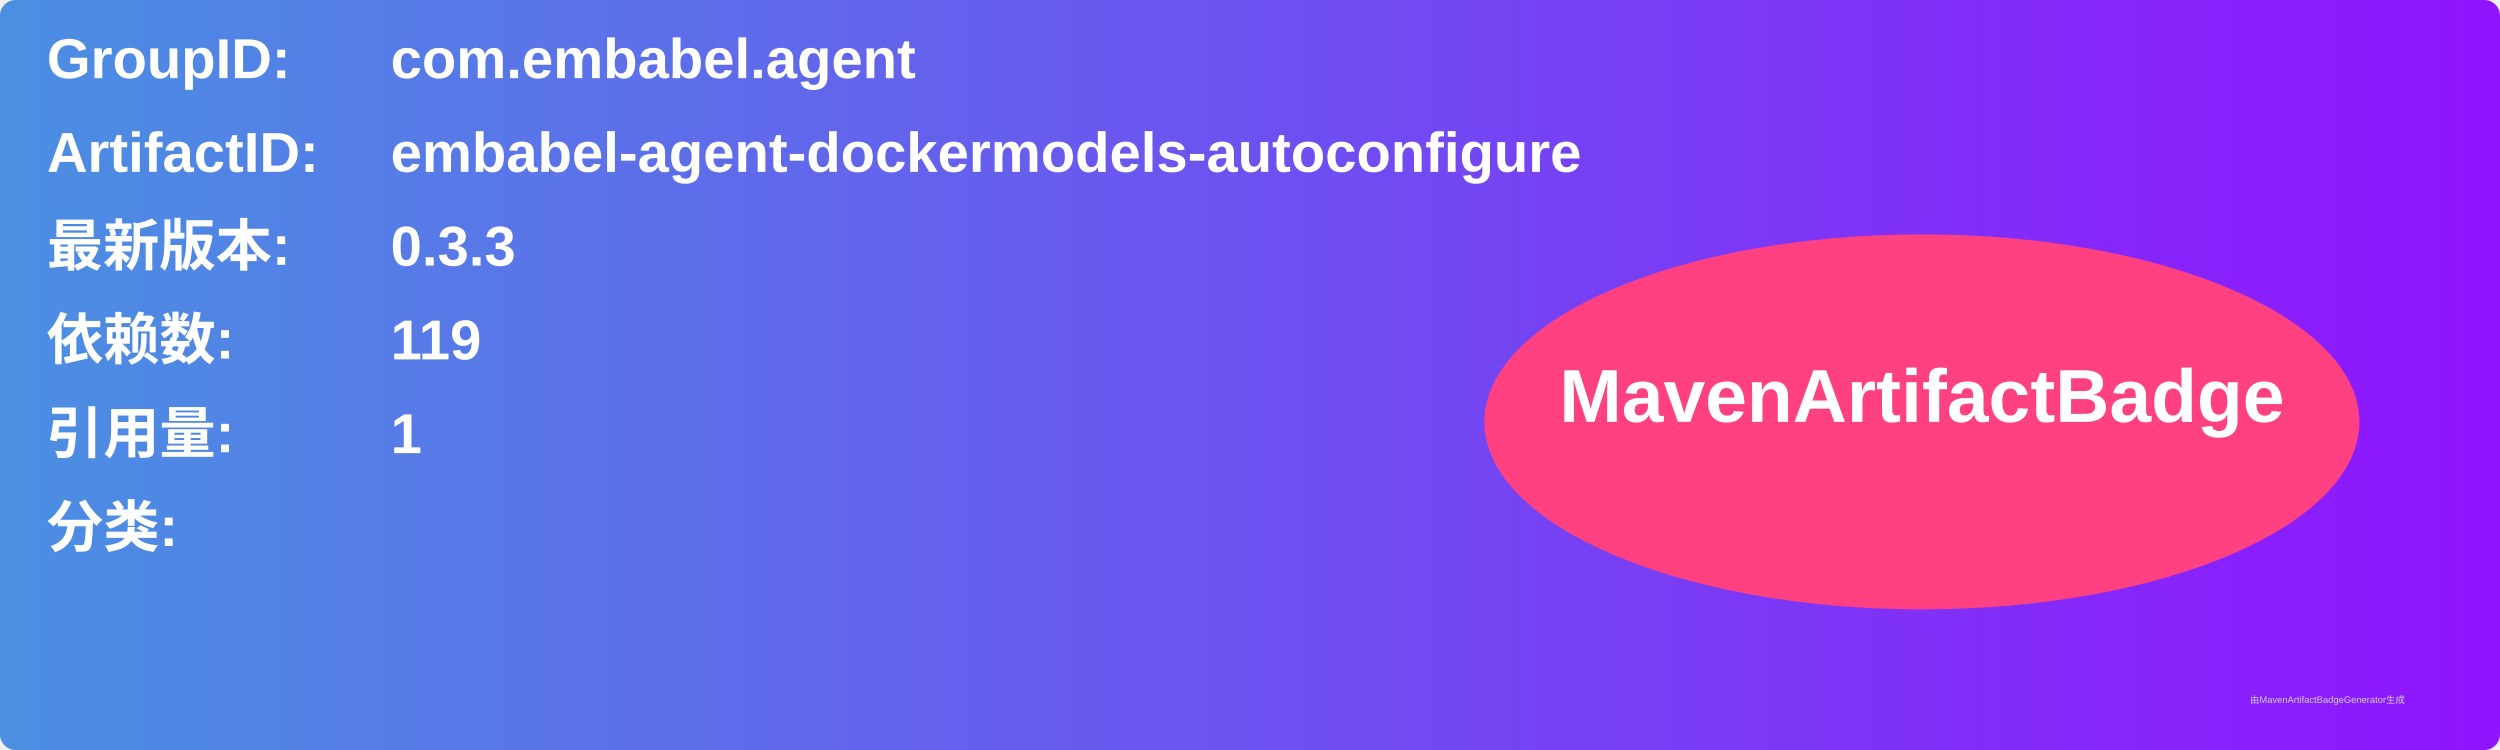
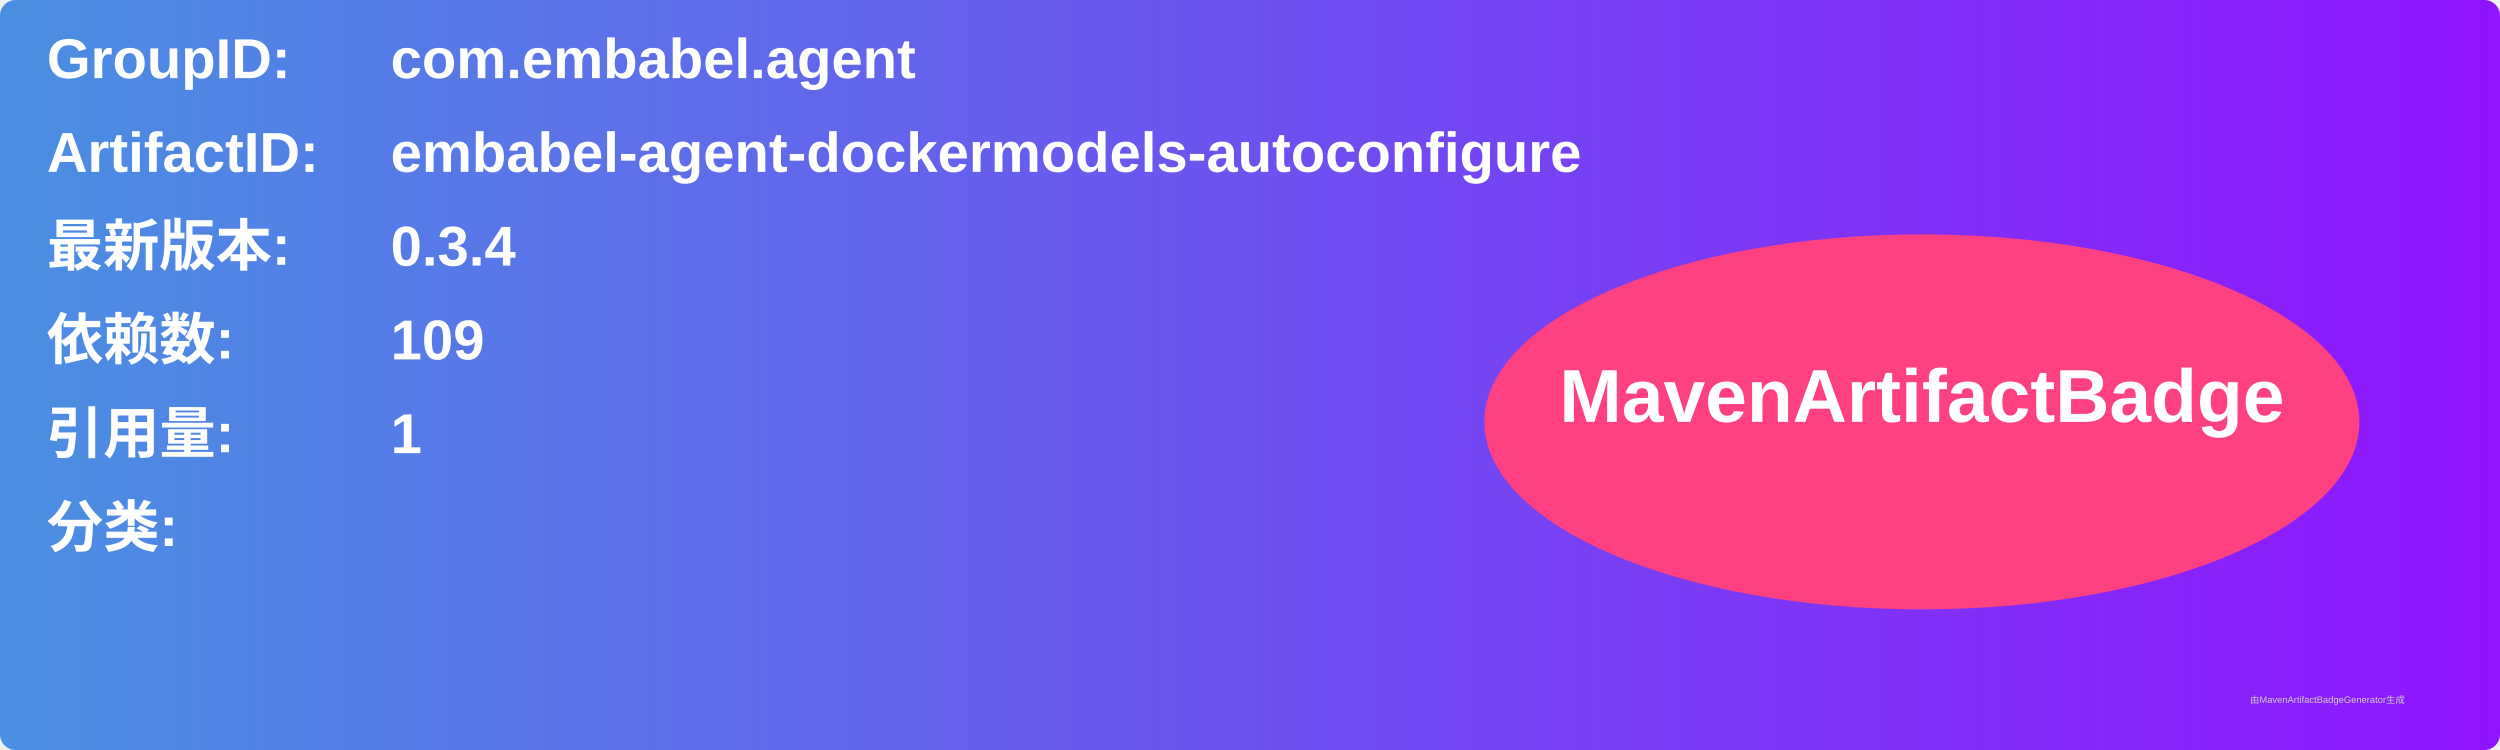
<svg xmlns="http://www.w3.org/2000/svg" width="800" height="240" viewBox="0 0 800 240">
  <linearGradient id="grad" x1="0%" y1="0%" x2="100%" y2="0%">
    <stop offset="0%" stop-color="#4a90e2" />
    <stop offset="100%" stop-color="#9013fe" />
  </linearGradient>
  <rect width="100%" height="100%" rx="5" ry="5" fill="url(#grad)" />
  <g transform="translate(15, 15)">
    <text x="0" y="10" font-family="Arial" font-size="18" fill="white" font-weight="bold" width="260">GroupID:</text>
    <text x="110" y="10" font-family="Arial" font-size="18" fill="white" font-weight="bold" width="460">com.embabel.agent</text>
    <text x="0" y="40" font-family="Arial" font-size="18" fill="white" font-weight="bold" width="260">ArtifactID:</text>
    <text x="110" y="40" font-family="Arial" font-size="18" fill="white" font-weight="bold" width="460">embabel-agent-dockermodels-autoconfigure</text>
    <text x="0" y="70" font-family="Arial" font-size="18" fill="white" font-weight="bold">最新版本:</text>
    <text x="110" y="70" font-family="Arial" font-size="18" fill="white" font-weight="bold">
-       <tspan font-weight="bold">0.3.3</tspan>
+       <tspan font-weight="bold">0.3.4</tspan>
    </text>
    <text x="0" y="100" font-family="Arial" font-size="18" fill="white" font-weight="bold">依赖数: </text>
    <text x="110" y="100" font-family="Arial" font-size="18" fill="white">
-       <tspan font-weight="bold">119</tspan>
+       <tspan font-weight="bold">109</tspan>
    </text>
    <text x="0" y="130" font-family="Arial" font-size="18" fill="white" font-weight="bold">引用量: </text>
    <text x="110" y="130" font-family="Arial" font-size="18" fill="white">
      <tspan font-weight="bold">1</tspan>
    </text>
    <text x="0" y="160" font-family="Arial" font-size="18" fill="white" font-weight="bold">分类:</text>
    <text x="10" y="190" font-family="Arial" font-size="10" fill="white">
      <tspan font-weight="bold" />
    </text>
    <ellipse cx="600" cy="120" rx="140" ry="60" fill="#ff4081" />
    <text x="600" y="120" text-anchor="middle" font-family="Arial" font-size="24" fill="white" font-weight="bold">MavenArtifactBadge</text>
  </g>
  <text x="720" y="225" font-family="Arial" font-size="3" fill="#d0d0d0">由MavenArtifactBadgeGenerator生成</text>
</svg>
